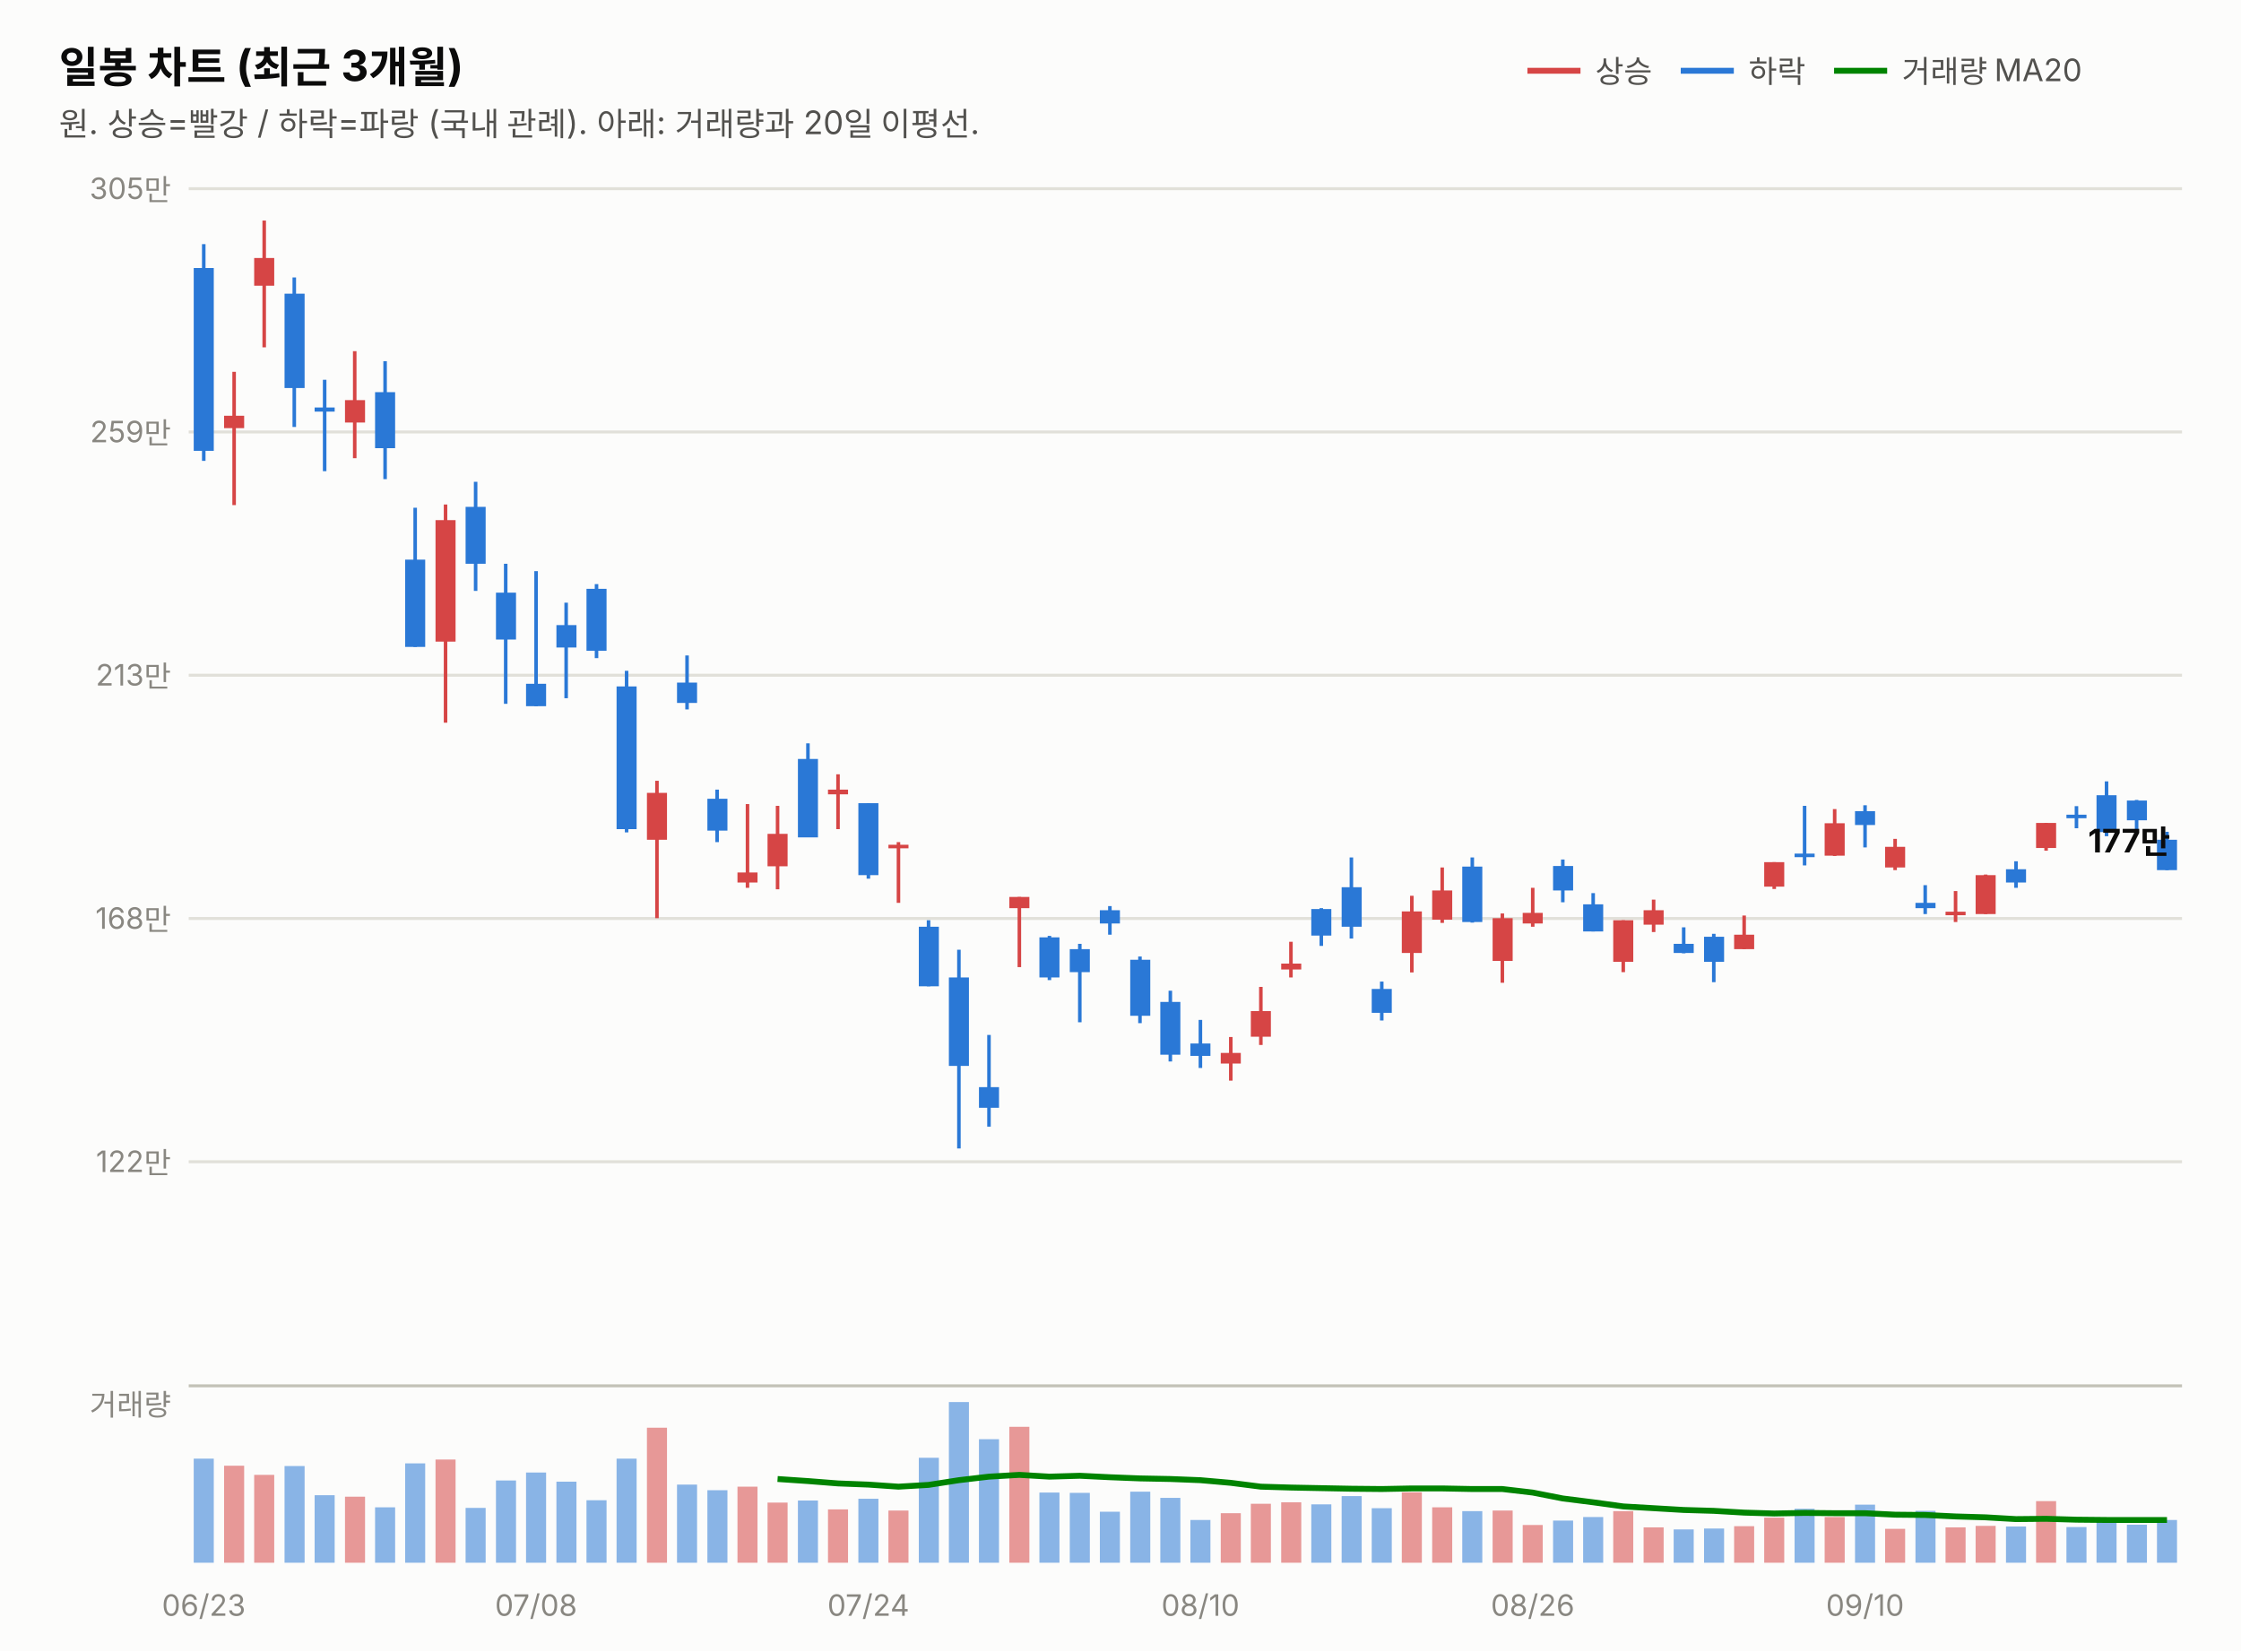
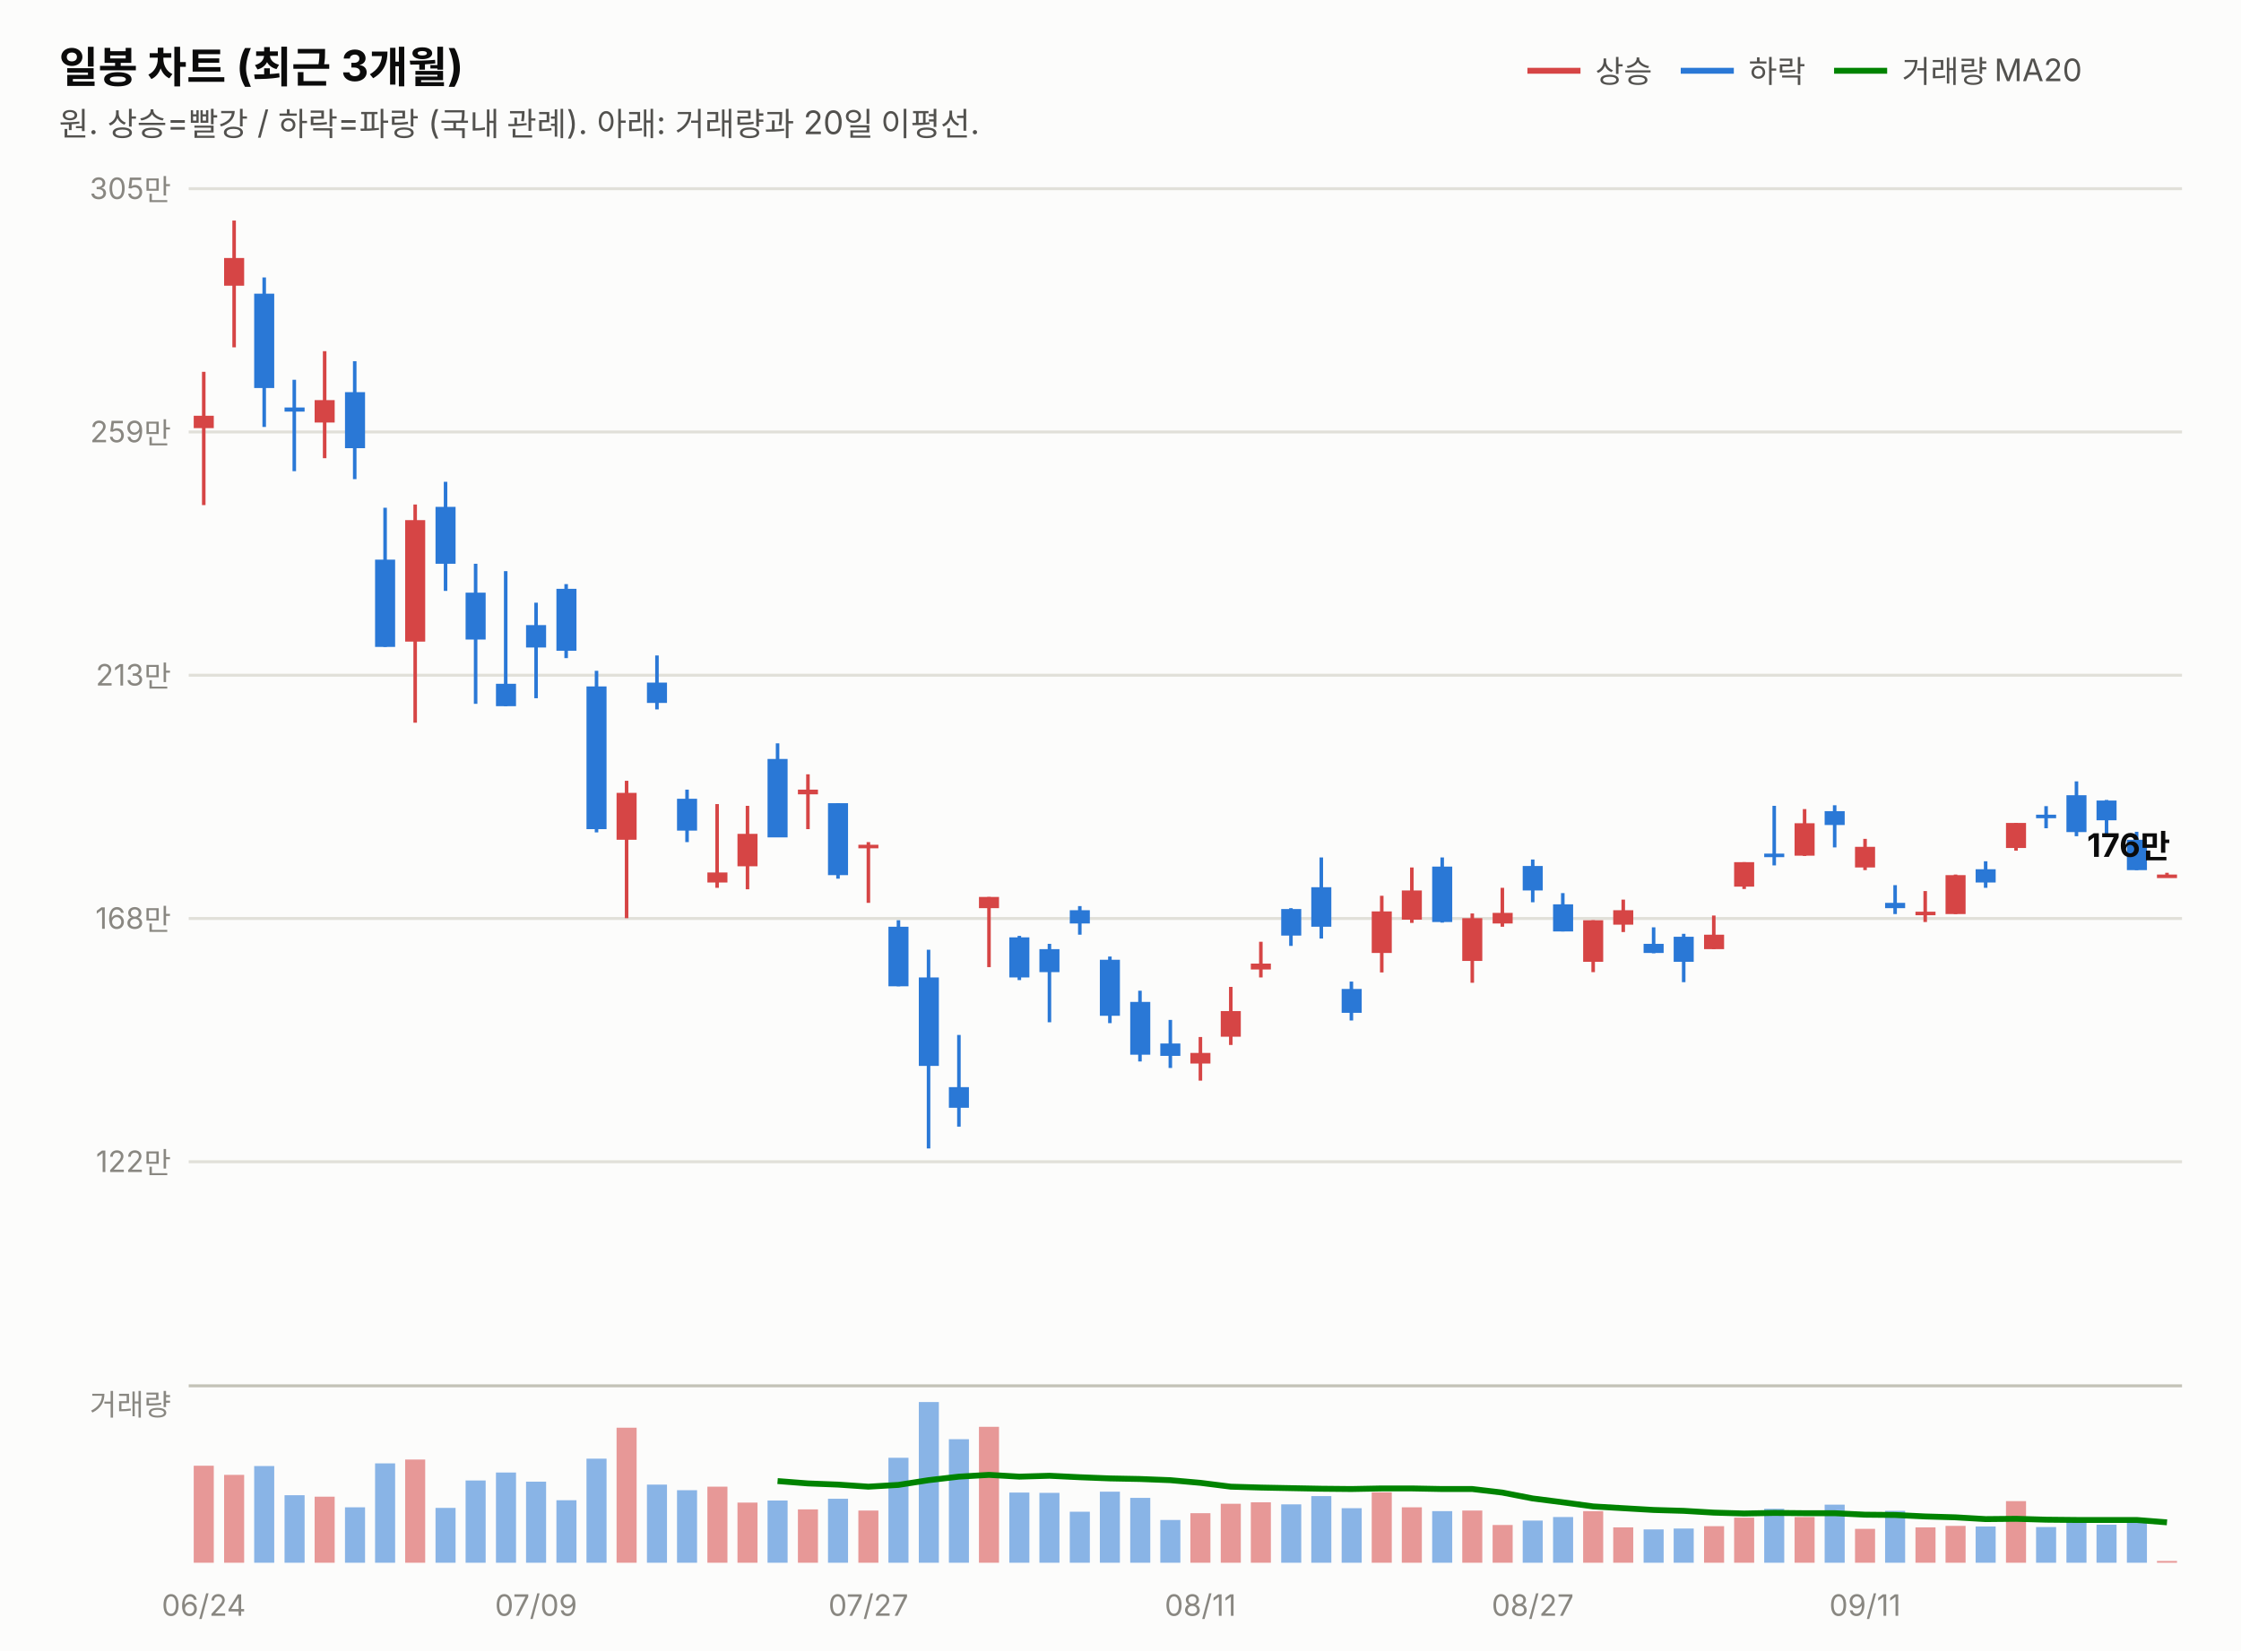
<svg xmlns="http://www.w3.org/2000/svg" width="760" height="560" viewBox="0 0 760 560" font-family="system-ui,-apple-system,&quot;Segoe UI&quot;,&quot;Malgun Gothic&quot;,&quot;Apple SD Gothic Neo&quot;,sans-serif">
  <rect width="760" height="560" fill="#fcfcfb" />
  <text x="20" y="28" font-size="14.5" font-weight="700" fill="#0b0b0b">일봉 차트 (최근 3개월)</text>
  <text x="20" y="46" font-size="11" fill="#52514e">원. 상승=빨강 / 하락=파랑 (국내 관례). 아래: 거래량과 20일 이평선.</text>
  <line x1="518" y1="24" x2="536" y2="24" stroke="#d64545" stroke-width="2" />
  <text x="541" y="28" font-size="10.5" fill="#52514e">상승</text>
  <line x1="570" y1="24" x2="588" y2="24" stroke="#2a78d6" stroke-width="2" />
  <text x="593" y="28" font-size="10.5" fill="#52514e">하락</text>
  <line x1="622" y1="24" x2="640" y2="24" stroke="#008300" stroke-width="2" />
  <text x="645" y="28" font-size="10.5" fill="#52514e">거래량 MA20</text>
  <line x1="64" y1="394.0" x2="740" y2="394.0" stroke="#e1e0d9" stroke-width="1" />
  <text x="58" y="397.5" font-size="10" fill="#898781" text-anchor="end" style="font-variant-numeric:tabular-nums">122만</text>
  <line x1="64" y1="311.5" x2="740" y2="311.5" stroke="#e1e0d9" stroke-width="1" />
  <text x="58" y="315.0" font-size="10" fill="#898781" text-anchor="end" style="font-variant-numeric:tabular-nums">168만</text>
  <line x1="64" y1="229.0" x2="740" y2="229.0" stroke="#e1e0d9" stroke-width="1" />
  <text x="58" y="232.5" font-size="10" fill="#898781" text-anchor="end" style="font-variant-numeric:tabular-nums">213만</text>
  <line x1="64" y1="146.5" x2="740" y2="146.5" stroke="#e1e0d9" stroke-width="1" />
  <text x="58" y="150.0" font-size="10" fill="#898781" text-anchor="end" style="font-variant-numeric:tabular-nums">259만</text>
  <line x1="64" y1="64.0" x2="740" y2="64.0" stroke="#e1e0d9" stroke-width="1" />
  <text x="58" y="67.5" font-size="10" fill="#898781" text-anchor="end" style="font-variant-numeric:tabular-nums">305만</text>
-   <line x1="69.1" y1="82.8" x2="69.1" y2="156.3" stroke="#2a78d6" stroke-width="1.2" />
-   <rect x="65.7" y="90.9" width="6.8" height="62.0" fill="#2a78d6" />
-   <line x1="79.4" y1="126.1" x2="79.4" y2="171.3" stroke="#d64545" stroke-width="1.2" />
-   <rect x="76.0" y="141.0" width="6.8" height="4.2" fill="#d64545" />
-   <line x1="89.6" y1="74.8" x2="89.6" y2="117.8" stroke="#d64545" stroke-width="1.2" />
-   <rect x="86.2" y="87.5" width="6.8" height="9.4" fill="#d64545" />
-   <line x1="99.8" y1="94.1" x2="99.8" y2="144.8" stroke="#2a78d6" stroke-width="1.2" />
-   <rect x="96.5" y="99.6" width="6.8" height="32.0" fill="#2a78d6" />
-   <line x1="110.1" y1="128.8" x2="110.1" y2="159.8" stroke="#2a78d6" stroke-width="1.2" />
-   <rect x="106.7" y="138.2" width="6.8" height="1.4" fill="#2a78d6" />
-   <line x1="120.3" y1="119.1" x2="120.3" y2="155.4" stroke="#d64545" stroke-width="1.2" />
-   <rect x="117.0" y="135.7" width="6.8" height="7.6" fill="#d64545" />
-   <line x1="130.6" y1="122.5" x2="130.6" y2="162.5" stroke="#2a78d6" stroke-width="1.2" />
-   <rect x="127.2" y="133.0" width="6.8" height="19.0" fill="#2a78d6" />
-   <line x1="140.8" y1="172.2" x2="140.8" y2="219.4" stroke="#2a78d6" stroke-width="1.2" />
-   <rect x="137.4" y="189.8" width="6.8" height="29.6" fill="#2a78d6" />
-   <line x1="151.1" y1="171.1" x2="151.1" y2="245.1" stroke="#d64545" stroke-width="1.2" />
-   <rect x="147.7" y="176.4" width="6.8" height="41.2" fill="#d64545" />
-   <line x1="161.3" y1="163.4" x2="161.3" y2="200.4" stroke="#2a78d6" stroke-width="1.2" />
-   <rect x="157.9" y="171.9" width="6.8" height="19.3" fill="#2a78d6" />
-   <line x1="171.5" y1="191.2" x2="171.5" y2="238.7" stroke="#2a78d6" stroke-width="1.2" />
-   <rect x="168.2" y="201.0" width="6.8" height="15.9" fill="#2a78d6" />
-   <line x1="181.8" y1="193.7" x2="181.8" y2="239.5" stroke="#2a78d6" stroke-width="1.2" />
-   <rect x="178.4" y="231.9" width="6.8" height="7.6" fill="#2a78d6" />
-   <line x1="192.0" y1="204.4" x2="192.0" y2="236.8" stroke="#2a78d6" stroke-width="1.2" />
-   <rect x="188.7" y="212.0" width="6.8" height="7.6" fill="#2a78d6" />
-   <line x1="202.3" y1="198.1" x2="202.3" y2="223.2" stroke="#2a78d6" stroke-width="1.2" />
-   <rect x="198.9" y="199.7" width="6.8" height="21.0" fill="#2a78d6" />
-   <line x1="212.5" y1="227.5" x2="212.5" y2="282.3" stroke="#2a78d6" stroke-width="1.2" />
-   <rect x="209.1" y="232.8" width="6.8" height="48.4" fill="#2a78d6" />
-   <line x1="222.8" y1="264.8" x2="222.8" y2="311.4" stroke="#d64545" stroke-width="1.2" />
-   <rect x="219.4" y="268.9" width="6.8" height="15.9" fill="#d64545" />
-   <line x1="233.0" y1="222.3" x2="233.0" y2="240.6" stroke="#2a78d6" stroke-width="1.2" />
-   <rect x="229.6" y="231.5" width="6.8" height="6.9" fill="#2a78d6" />
-   <line x1="243.2" y1="267.8" x2="243.2" y2="285.6" stroke="#2a78d6" stroke-width="1.2" />
-   <rect x="239.9" y="270.9" width="6.8" height="10.8" fill="#2a78d6" />
-   <line x1="253.5" y1="272.7" x2="253.5" y2="301.1" stroke="#d64545" stroke-width="1.2" />
-   <rect x="250.1" y="295.9" width="6.8" height="3.4" fill="#d64545" />
-   <line x1="263.7" y1="273.3" x2="263.7" y2="301.6" stroke="#d64545" stroke-width="1.2" />
-   <rect x="260.3" y="282.8" width="6.8" height="11.0" fill="#d64545" />
-   <line x1="274.0" y1="252.1" x2="274.0" y2="283.9" stroke="#2a78d6" stroke-width="1.2" />
-   <rect x="270.6" y="257.4" width="6.8" height="26.6" fill="#2a78d6" />
-   <line x1="284.2" y1="262.6" x2="284.2" y2="281.2" stroke="#d64545" stroke-width="1.2" />
-   <rect x="280.8" y="267.8" width="6.8" height="1.6" fill="#d64545" />
-   <line x1="294.5" y1="272.4" x2="294.5" y2="298.0" stroke="#2a78d6" stroke-width="1.2" />
-   <rect x="291.1" y="272.4" width="6.8" height="24.4" fill="#2a78d6" />
-   <line x1="304.7" y1="285.6" x2="304.7" y2="306.2" stroke="#d64545" stroke-width="1.2" />
-   <rect x="301.3" y="286.5" width="6.8" height="1.2" fill="#d64545" />
-   <line x1="314.9" y1="312.1" x2="314.9" y2="334.5" stroke="#2a78d6" stroke-width="1.2" />
-   <rect x="311.6" y="314.3" width="6.8" height="20.2" fill="#2a78d6" />
-   <line x1="325.2" y1="322.1" x2="325.2" y2="389.5" stroke="#2a78d6" stroke-width="1.2" />
-   <rect x="321.8" y="331.5" width="6.8" height="30.0" fill="#2a78d6" />
-   <line x1="335.4" y1="351.0" x2="335.4" y2="382.1" stroke="#2a78d6" stroke-width="1.2" />
-   <rect x="332.0" y="368.7" width="6.8" height="7.0" fill="#2a78d6" />
-   <line x1="345.7" y1="304.2" x2="345.7" y2="328.0" stroke="#d64545" stroke-width="1.2" />
-   <rect x="342.3" y="304.2" width="6.8" height="3.8" fill="#d64545" />
-   <line x1="355.9" y1="317.4" x2="355.9" y2="332.4" stroke="#2a78d6" stroke-width="1.2" />
-   <rect x="352.5" y="317.9" width="6.8" height="13.6" fill="#2a78d6" />
-   <line x1="366.2" y1="320.1" x2="366.2" y2="346.7" stroke="#2a78d6" stroke-width="1.2" />
-   <rect x="362.8" y="321.9" width="6.8" height="7.8" fill="#2a78d6" />
-   <line x1="376.4" y1="307.3" x2="376.4" y2="317.0" stroke="#2a78d6" stroke-width="1.2" />
-   <rect x="373.0" y="308.7" width="6.8" height="4.5" fill="#2a78d6" />
-   <line x1="386.6" y1="324.4" x2="386.6" y2="347.0" stroke="#2a78d6" stroke-width="1.2" />
-   <rect x="383.3" y="325.5" width="6.8" height="19.0" fill="#2a78d6" />
-   <line x1="396.9" y1="336.0" x2="396.9" y2="360.0" stroke="#2a78d6" stroke-width="1.2" />
-   <rect x="393.5" y="339.8" width="6.8" height="17.9" fill="#2a78d6" />
-   <line x1="407.1" y1="345.9" x2="407.1" y2="362.2" stroke="#2a78d6" stroke-width="1.2" />
-   <rect x="403.7" y="353.9" width="6.8" height="4.2" fill="#2a78d6" />
-   <line x1="417.4" y1="351.7" x2="417.4" y2="366.5" stroke="#d64545" stroke-width="1.2" />
-   <rect x="414.0" y="357.1" width="6.8" height="3.6" fill="#d64545" />
-   <line x1="427.6" y1="334.7" x2="427.6" y2="354.4" stroke="#d64545" stroke-width="1.2" />
-   <rect x="424.2" y="342.9" width="6.8" height="8.7" fill="#d64545" />
-   <line x1="437.8" y1="319.4" x2="437.8" y2="331.5" stroke="#d64545" stroke-width="1.2" />
-   <rect x="434.5" y="326.8" width="6.8" height="2.0" fill="#d64545" />
-   <line x1="448.1" y1="308.0" x2="448.1" y2="320.8" stroke="#2a78d6" stroke-width="1.2" />
-   <rect x="444.7" y="308.3" width="6.8" height="9.0" fill="#2a78d6" />
-   <line x1="458.3" y1="290.8" x2="458.3" y2="318.3" stroke="#2a78d6" stroke-width="1.2" />
-   <rect x="455.0" y="300.9" width="6.8" height="13.4" fill="#2a78d6" />
-   <line x1="468.6" y1="332.9" x2="468.6" y2="346.1" stroke="#2a78d6" stroke-width="1.2" />
-   <rect x="465.2" y="335.4" width="6.8" height="8.1" fill="#2a78d6" />
-   <line x1="478.8" y1="303.8" x2="478.8" y2="329.8" stroke="#d64545" stroke-width="1.2" />
-   <rect x="475.4" y="309.1" width="6.8" height="14.1" fill="#d64545" />
-   <line x1="489.1" y1="294.2" x2="489.1" y2="313.0" stroke="#d64545" stroke-width="1.2" />
-   <rect x="485.7" y="302.0" width="6.8" height="9.9" fill="#d64545" />
-   <line x1="499.3" y1="290.8" x2="499.3" y2="312.9" stroke="#2a78d6" stroke-width="1.2" />
-   <rect x="495.9" y="293.9" width="6.8" height="18.8" fill="#2a78d6" />
-   <line x1="509.5" y1="309.8" x2="509.5" y2="333.3" stroke="#d64545" stroke-width="1.2" />
-   <rect x="506.2" y="311.4" width="6.8" height="14.5" fill="#d64545" />
-   <line x1="519.8" y1="301.1" x2="519.8" y2="314.3" stroke="#d64545" stroke-width="1.2" />
-   <rect x="516.4" y="309.6" width="6.8" height="3.6" fill="#d64545" />
-   <line x1="530.0" y1="291.5" x2="530.0" y2="306.0" stroke="#2a78d6" stroke-width="1.2" />
-   <rect x="526.7" y="293.7" width="6.8" height="8.3" fill="#2a78d6" />
-   <line x1="540.3" y1="302.9" x2="540.3" y2="315.9" stroke="#2a78d6" stroke-width="1.2" />
-   <rect x="536.9" y="306.7" width="6.8" height="9.2" fill="#2a78d6" />
-   <line x1="550.5" y1="312.1" x2="550.5" y2="329.7" stroke="#d64545" stroke-width="1.2" />
-   <rect x="547.1" y="312.1" width="6.8" height="14.1" fill="#d64545" />
-   <line x1="560.8" y1="305.1" x2="560.8" y2="316.1" stroke="#d64545" stroke-width="1.2" />
-   <rect x="557.4" y="308.7" width="6.8" height="4.9" fill="#d64545" />
-   <line x1="571.0" y1="314.5" x2="571.0" y2="323.3" stroke="#2a78d6" stroke-width="1.2" />
-   <rect x="567.6" y="320.1" width="6.8" height="3.1" fill="#2a78d6" />
-   <line x1="581.2" y1="316.7" x2="581.2" y2="333.1" stroke="#2a78d6" stroke-width="1.2" />
-   <rect x="577.9" y="317.7" width="6.8" height="8.5" fill="#2a78d6" />
-   <line x1="591.5" y1="310.5" x2="591.5" y2="321.9" stroke="#d64545" stroke-width="1.2" />
-   <rect x="588.1" y="317.0" width="6.8" height="4.9" fill="#d64545" />
-   <line x1="601.7" y1="292.4" x2="601.7" y2="301.5" stroke="#d64545" stroke-width="1.2" />
-   <rect x="598.3" y="292.4" width="6.8" height="8.3" fill="#d64545" />
-   <line x1="612.0" y1="273.3" x2="612.0" y2="293.5" stroke="#2a78d6" stroke-width="1.2" />
-   <rect x="608.6" y="289.5" width="6.8" height="1.2" fill="#2a78d6" />
-   <line x1="622.2" y1="274.4" x2="622.2" y2="290.3" stroke="#d64545" stroke-width="1.2" />
-   <rect x="618.8" y="279.2" width="6.8" height="11.0" fill="#d64545" />
-   <line x1="632.5" y1="273.1" x2="632.5" y2="287.4" stroke="#2a78d6" stroke-width="1.2" />
-   <rect x="629.1" y="275.1" width="6.8" height="4.7" fill="#2a78d6" />
-   <line x1="642.7" y1="284.5" x2="642.7" y2="295.1" stroke="#d64545" stroke-width="1.2" />
-   <rect x="639.3" y="287.2" width="6.8" height="7.0" fill="#d64545" />
-   <line x1="652.9" y1="300.2" x2="652.9" y2="310.0" stroke="#2a78d6" stroke-width="1.2" />
-   <rect x="649.6" y="306.2" width="6.8" height="1.8" fill="#2a78d6" />
-   <line x1="663.2" y1="302.2" x2="663.2" y2="312.7" stroke="#d64545" stroke-width="1.2" />
-   <rect x="659.8" y="309.2" width="6.8" height="1.2" fill="#d64545" />
-   <line x1="673.4" y1="296.6" x2="673.4" y2="310.0" stroke="#d64545" stroke-width="1.2" />
-   <rect x="670.0" y="296.8" width="6.8" height="13.2" fill="#d64545" />
-   <line x1="683.7" y1="292.1" x2="683.7" y2="301.1" stroke="#2a78d6" stroke-width="1.2" />
-   <rect x="680.3" y="294.8" width="6.8" height="4.5" fill="#2a78d6" />
-   <line x1="693.9" y1="279.1" x2="693.9" y2="288.5" stroke="#d64545" stroke-width="1.2" />
-   <rect x="690.5" y="279.1" width="6.8" height="8.5" fill="#d64545" />
-   <line x1="704.2" y1="273.4" x2="704.2" y2="280.9" stroke="#2a78d6" stroke-width="1.2" />
-   <rect x="700.8" y="276.3" width="6.8" height="1.2" fill="#2a78d6" />
-   <line x1="714.4" y1="265.0" x2="714.4" y2="283.6" stroke="#2a78d6" stroke-width="1.2" />
-   <rect x="711.0" y="269.7" width="6.8" height="12.5" fill="#2a78d6" />
-   <line x1="724.6" y1="271.3" x2="724.6" y2="282.8" stroke="#2a78d6" stroke-width="1.2" />
-   <rect x="721.3" y="271.5" width="6.8" height="6.7" fill="#2a78d6" />
-   <line x1="734.9" y1="282.1" x2="734.9" y2="295.1" stroke="#2a78d6" stroke-width="1.2" />
-   <rect x="731.5" y="284.8" width="6.8" height="10.3" fill="#2a78d6" />
-   <text x="736" y="289.1" font-size="11" font-weight="700" fill="#0b0b0b" text-anchor="end" style="font-variant-numeric:tabular-nums">177만</text>
+   <line x1="69.1" y1="126.1" x2="69.1" y2="171.3" stroke="#d64545" stroke-width="1.2" />
+   <rect x="65.7" y="141.0" width="6.8" height="4.2" fill="#d64545" />
+   <line x1="79.4" y1="74.8" x2="79.4" y2="117.8" stroke="#d64545" stroke-width="1.2" />
+   <rect x="76.0" y="87.5" width="6.8" height="9.4" fill="#d64545" />
+   <line x1="89.6" y1="94.1" x2="89.6" y2="144.8" stroke="#2a78d6" stroke-width="1.2" />
+   <rect x="86.2" y="99.6" width="6.8" height="32.0" fill="#2a78d6" />
+   <line x1="99.8" y1="128.8" x2="99.8" y2="159.8" stroke="#2a78d6" stroke-width="1.2" />
+   <rect x="96.5" y="138.2" width="6.8" height="1.4" fill="#2a78d6" />
+   <line x1="110.1" y1="119.1" x2="110.1" y2="155.4" stroke="#d64545" stroke-width="1.2" />
+   <rect x="106.7" y="135.7" width="6.8" height="7.6" fill="#d64545" />
+   <line x1="120.3" y1="122.5" x2="120.3" y2="162.5" stroke="#2a78d6" stroke-width="1.2" />
+   <rect x="117.0" y="133.0" width="6.8" height="19.0" fill="#2a78d6" />
+   <line x1="130.6" y1="172.2" x2="130.6" y2="219.4" stroke="#2a78d6" stroke-width="1.2" />
+   <rect x="127.2" y="189.8" width="6.8" height="29.6" fill="#2a78d6" />
+   <line x1="140.8" y1="171.1" x2="140.8" y2="245.1" stroke="#d64545" stroke-width="1.2" />
+   <rect x="137.4" y="176.4" width="6.8" height="41.2" fill="#d64545" />
+   <line x1="151.1" y1="163.4" x2="151.1" y2="200.4" stroke="#2a78d6" stroke-width="1.2" />
+   <rect x="147.7" y="171.9" width="6.8" height="19.3" fill="#2a78d6" />
+   <line x1="161.3" y1="191.2" x2="161.3" y2="238.7" stroke="#2a78d6" stroke-width="1.2" />
+   <rect x="157.9" y="201.0" width="6.8" height="15.9" fill="#2a78d6" />
+   <line x1="171.5" y1="193.7" x2="171.5" y2="239.5" stroke="#2a78d6" stroke-width="1.2" />
+   <rect x="168.2" y="231.9" width="6.8" height="7.6" fill="#2a78d6" />
+   <line x1="181.8" y1="204.4" x2="181.8" y2="236.8" stroke="#2a78d6" stroke-width="1.2" />
+   <rect x="178.4" y="212.0" width="6.8" height="7.6" fill="#2a78d6" />
+   <line x1="192.0" y1="198.1" x2="192.0" y2="223.2" stroke="#2a78d6" stroke-width="1.2" />
+   <rect x="188.7" y="199.7" width="6.8" height="21.0" fill="#2a78d6" />
+   <line x1="202.3" y1="227.5" x2="202.3" y2="282.3" stroke="#2a78d6" stroke-width="1.2" />
+   <rect x="198.9" y="232.8" width="6.8" height="48.4" fill="#2a78d6" />
+   <line x1="212.5" y1="264.8" x2="212.5" y2="311.4" stroke="#d64545" stroke-width="1.2" />
+   <rect x="209.1" y="268.9" width="6.8" height="15.9" fill="#d64545" />
+   <line x1="222.8" y1="222.3" x2="222.8" y2="240.6" stroke="#2a78d6" stroke-width="1.2" />
+   <rect x="219.4" y="231.5" width="6.8" height="6.9" fill="#2a78d6" />
+   <line x1="233.0" y1="267.8" x2="233.0" y2="285.6" stroke="#2a78d6" stroke-width="1.2" />
+   <rect x="229.6" y="270.9" width="6.8" height="10.8" fill="#2a78d6" />
+   <line x1="243.2" y1="272.7" x2="243.2" y2="301.1" stroke="#d64545" stroke-width="1.2" />
+   <rect x="239.9" y="295.9" width="6.8" height="3.4" fill="#d64545" />
+   <line x1="253.5" y1="273.3" x2="253.5" y2="301.6" stroke="#d64545" stroke-width="1.2" />
+   <rect x="250.1" y="282.8" width="6.8" height="11.0" fill="#d64545" />
+   <line x1="263.7" y1="252.1" x2="263.7" y2="283.9" stroke="#2a78d6" stroke-width="1.2" />
+   <rect x="260.3" y="257.4" width="6.8" height="26.6" fill="#2a78d6" />
+   <line x1="274.0" y1="262.6" x2="274.0" y2="281.2" stroke="#d64545" stroke-width="1.2" />
+   <rect x="270.6" y="267.8" width="6.8" height="1.6" fill="#d64545" />
+   <line x1="284.2" y1="272.4" x2="284.2" y2="298.0" stroke="#2a78d6" stroke-width="1.2" />
+   <rect x="280.8" y="272.4" width="6.8" height="24.4" fill="#2a78d6" />
+   <line x1="294.5" y1="285.6" x2="294.5" y2="306.2" stroke="#d64545" stroke-width="1.2" />
+   <rect x="291.1" y="286.5" width="6.8" height="1.2" fill="#d64545" />
+   <line x1="304.7" y1="312.1" x2="304.7" y2="334.5" stroke="#2a78d6" stroke-width="1.2" />
+   <rect x="301.3" y="314.3" width="6.8" height="20.2" fill="#2a78d6" />
+   <line x1="314.9" y1="322.1" x2="314.9" y2="389.5" stroke="#2a78d6" stroke-width="1.2" />
+   <rect x="311.6" y="331.5" width="6.8" height="30.0" fill="#2a78d6" />
+   <line x1="325.2" y1="351.0" x2="325.2" y2="382.1" stroke="#2a78d6" stroke-width="1.2" />
+   <rect x="321.8" y="368.7" width="6.8" height="7.0" fill="#2a78d6" />
+   <line x1="335.4" y1="304.2" x2="335.4" y2="328.0" stroke="#d64545" stroke-width="1.2" />
+   <rect x="332.0" y="304.2" width="6.8" height="3.8" fill="#d64545" />
+   <line x1="345.7" y1="317.4" x2="345.7" y2="332.4" stroke="#2a78d6" stroke-width="1.2" />
+   <rect x="342.3" y="317.9" width="6.8" height="13.6" fill="#2a78d6" />
+   <line x1="355.9" y1="320.1" x2="355.9" y2="346.7" stroke="#2a78d6" stroke-width="1.2" />
+   <rect x="352.5" y="321.9" width="6.8" height="7.8" fill="#2a78d6" />
+   <line x1="366.2" y1="307.3" x2="366.2" y2="317.0" stroke="#2a78d6" stroke-width="1.2" />
+   <rect x="362.8" y="308.7" width="6.8" height="4.5" fill="#2a78d6" />
+   <line x1="376.4" y1="324.4" x2="376.4" y2="347.0" stroke="#2a78d6" stroke-width="1.2" />
+   <rect x="373.0" y="325.5" width="6.8" height="19.0" fill="#2a78d6" />
+   <line x1="386.6" y1="336.0" x2="386.6" y2="360.0" stroke="#2a78d6" stroke-width="1.2" />
+   <rect x="383.3" y="339.8" width="6.8" height="17.9" fill="#2a78d6" />
+   <line x1="396.9" y1="345.9" x2="396.9" y2="362.2" stroke="#2a78d6" stroke-width="1.2" />
+   <rect x="393.5" y="353.9" width="6.8" height="4.2" fill="#2a78d6" />
+   <line x1="407.1" y1="351.7" x2="407.1" y2="366.5" stroke="#d64545" stroke-width="1.2" />
+   <rect x="403.7" y="357.1" width="6.8" height="3.6" fill="#d64545" />
+   <line x1="417.4" y1="334.7" x2="417.4" y2="354.4" stroke="#d64545" stroke-width="1.2" />
+   <rect x="414.0" y="342.9" width="6.8" height="8.7" fill="#d64545" />
+   <line x1="427.6" y1="319.4" x2="427.6" y2="331.5" stroke="#d64545" stroke-width="1.2" />
+   <rect x="424.2" y="326.8" width="6.8" height="2.0" fill="#d64545" />
+   <line x1="437.8" y1="308.0" x2="437.8" y2="320.8" stroke="#2a78d6" stroke-width="1.2" />
+   <rect x="434.5" y="308.3" width="6.8" height="9.0" fill="#2a78d6" />
+   <line x1="448.1" y1="290.8" x2="448.1" y2="318.3" stroke="#2a78d6" stroke-width="1.2" />
+   <rect x="444.7" y="300.9" width="6.8" height="13.4" fill="#2a78d6" />
+   <line x1="458.3" y1="332.9" x2="458.3" y2="346.1" stroke="#2a78d6" stroke-width="1.2" />
+   <rect x="455.0" y="335.4" width="6.8" height="8.1" fill="#2a78d6" />
+   <line x1="468.6" y1="303.8" x2="468.6" y2="329.8" stroke="#d64545" stroke-width="1.2" />
+   <rect x="465.2" y="309.1" width="6.8" height="14.1" fill="#d64545" />
+   <line x1="478.8" y1="294.2" x2="478.8" y2="313.0" stroke="#d64545" stroke-width="1.2" />
+   <rect x="475.4" y="302.0" width="6.8" height="9.9" fill="#d64545" />
+   <line x1="489.1" y1="290.8" x2="489.1" y2="312.9" stroke="#2a78d6" stroke-width="1.2" />
+   <rect x="485.7" y="293.9" width="6.8" height="18.8" fill="#2a78d6" />
+   <line x1="499.3" y1="309.8" x2="499.3" y2="333.3" stroke="#d64545" stroke-width="1.2" />
+   <rect x="495.9" y="311.4" width="6.8" height="14.5" fill="#d64545" />
+   <line x1="509.5" y1="301.1" x2="509.5" y2="314.3" stroke="#d64545" stroke-width="1.2" />
+   <rect x="506.2" y="309.6" width="6.8" height="3.6" fill="#d64545" />
+   <line x1="519.8" y1="291.5" x2="519.8" y2="306.0" stroke="#2a78d6" stroke-width="1.2" />
+   <rect x="516.4" y="293.7" width="6.8" height="8.3" fill="#2a78d6" />
+   <line x1="530.0" y1="302.9" x2="530.0" y2="315.9" stroke="#2a78d6" stroke-width="1.2" />
+   <rect x="526.7" y="306.7" width="6.8" height="9.2" fill="#2a78d6" />
+   <line x1="540.3" y1="312.1" x2="540.3" y2="329.7" stroke="#d64545" stroke-width="1.2" />
+   <rect x="536.9" y="312.1" width="6.8" height="14.1" fill="#d64545" />
+   <line x1="550.5" y1="305.1" x2="550.5" y2="316.1" stroke="#d64545" stroke-width="1.2" />
+   <rect x="547.1" y="308.7" width="6.8" height="4.9" fill="#d64545" />
+   <line x1="560.8" y1="314.5" x2="560.8" y2="323.3" stroke="#2a78d6" stroke-width="1.2" />
+   <rect x="557.4" y="320.1" width="6.8" height="3.1" fill="#2a78d6" />
+   <line x1="571.0" y1="316.7" x2="571.0" y2="333.1" stroke="#2a78d6" stroke-width="1.2" />
+   <rect x="567.6" y="317.7" width="6.8" height="8.5" fill="#2a78d6" />
+   <line x1="581.2" y1="310.5" x2="581.2" y2="321.9" stroke="#d64545" stroke-width="1.2" />
+   <rect x="577.9" y="317.0" width="6.8" height="4.9" fill="#d64545" />
+   <line x1="591.5" y1="292.4" x2="591.5" y2="301.5" stroke="#d64545" stroke-width="1.2" />
+   <rect x="588.1" y="292.4" width="6.8" height="8.3" fill="#d64545" />
+   <line x1="601.7" y1="273.3" x2="601.7" y2="293.5" stroke="#2a78d6" stroke-width="1.2" />
+   <rect x="598.3" y="289.5" width="6.8" height="1.2" fill="#2a78d6" />
+   <line x1="612.0" y1="274.4" x2="612.0" y2="290.3" stroke="#d64545" stroke-width="1.2" />
+   <rect x="608.6" y="279.2" width="6.8" height="11.0" fill="#d64545" />
+   <line x1="622.2" y1="273.1" x2="622.2" y2="287.4" stroke="#2a78d6" stroke-width="1.2" />
+   <rect x="618.8" y="275.1" width="6.8" height="4.7" fill="#2a78d6" />
+   <line x1="632.5" y1="284.5" x2="632.5" y2="295.1" stroke="#d64545" stroke-width="1.2" />
+   <rect x="629.1" y="287.2" width="6.8" height="7.0" fill="#d64545" />
+   <line x1="642.7" y1="300.2" x2="642.7" y2="310.0" stroke="#2a78d6" stroke-width="1.2" />
+   <rect x="639.3" y="306.2" width="6.8" height="1.8" fill="#2a78d6" />
+   <line x1="652.9" y1="302.2" x2="652.9" y2="312.7" stroke="#d64545" stroke-width="1.2" />
+   <rect x="649.6" y="309.2" width="6.8" height="1.2" fill="#d64545" />
+   <line x1="663.2" y1="296.6" x2="663.2" y2="310.0" stroke="#d64545" stroke-width="1.2" />
+   <rect x="659.8" y="296.8" width="6.8" height="13.2" fill="#d64545" />
+   <line x1="673.4" y1="292.1" x2="673.4" y2="301.1" stroke="#2a78d6" stroke-width="1.2" />
+   <rect x="670.0" y="294.8" width="6.8" height="4.5" fill="#2a78d6" />
+   <line x1="683.7" y1="279.1" x2="683.7" y2="288.5" stroke="#d64545" stroke-width="1.2" />
+   <rect x="680.3" y="279.1" width="6.8" height="8.5" fill="#d64545" />
+   <line x1="693.9" y1="273.4" x2="693.9" y2="280.9" stroke="#2a78d6" stroke-width="1.2" />
+   <rect x="690.5" y="276.3" width="6.8" height="1.2" fill="#2a78d6" />
+   <line x1="704.2" y1="265.0" x2="704.2" y2="283.6" stroke="#2a78d6" stroke-width="1.2" />
+   <rect x="700.8" y="269.7" width="6.8" height="12.5" fill="#2a78d6" />
+   <line x1="714.4" y1="271.3" x2="714.4" y2="282.8" stroke="#2a78d6" stroke-width="1.2" />
+   <rect x="711.0" y="271.5" width="6.8" height="6.7" fill="#2a78d6" />
+   <line x1="724.6" y1="282.1" x2="724.6" y2="295.1" stroke="#2a78d6" stroke-width="1.2" />
+   <rect x="721.3" y="284.8" width="6.8" height="10.3" fill="#2a78d6" />
+   <line x1="734.9" y1="296.0" x2="734.9" y2="297.5" stroke="#d64545" stroke-width="1.2" />
+   <rect x="731.5" y="296.6" width="6.8" height="1.2" fill="#d64545" />
+   <text x="736" y="290.6" font-size="11" font-weight="700" fill="#0b0b0b" text-anchor="end" style="font-variant-numeric:tabular-nums">176만</text>
  <line x1="64" y1="470" x2="740" y2="470" stroke="#c3c2b7" stroke-width="1" />
  <text x="58" y="480" font-size="10" fill="#898781" text-anchor="end">거래량</text>
-   <rect x="65.7" y="494.7" width="6.8" height="35.3" fill="#2a78d6" opacity="0.55" />
-   <rect x="76.0" y="497.1" width="6.8" height="32.9" fill="#d64545" opacity="0.55" />
-   <rect x="86.2" y="500.2" width="6.8" height="29.8" fill="#d64545" opacity="0.55" />
-   <rect x="96.5" y="497.2" width="6.8" height="32.8" fill="#2a78d6" opacity="0.55" />
-   <rect x="106.7" y="507.1" width="6.8" height="22.9" fill="#2a78d6" opacity="0.55" />
-   <rect x="117.0" y="507.6" width="6.8" height="22.4" fill="#d64545" opacity="0.55" />
-   <rect x="127.2" y="511.2" width="6.8" height="18.8" fill="#2a78d6" opacity="0.55" />
-   <rect x="137.4" y="496.3" width="6.8" height="33.7" fill="#2a78d6" opacity="0.55" />
-   <rect x="147.7" y="495.0" width="6.8" height="35.0" fill="#d64545" opacity="0.55" />
-   <rect x="157.9" y="511.4" width="6.8" height="18.6" fill="#2a78d6" opacity="0.55" />
-   <rect x="168.2" y="502.1" width="6.8" height="27.9" fill="#2a78d6" opacity="0.55" />
-   <rect x="178.4" y="499.4" width="6.8" height="30.6" fill="#2a78d6" opacity="0.55" />
-   <rect x="188.7" y="502.5" width="6.8" height="27.5" fill="#2a78d6" opacity="0.55" />
-   <rect x="198.9" y="508.8" width="6.8" height="21.2" fill="#2a78d6" opacity="0.55" />
-   <rect x="209.1" y="494.7" width="6.8" height="35.3" fill="#2a78d6" opacity="0.55" />
-   <rect x="219.4" y="484.2" width="6.8" height="45.8" fill="#d64545" opacity="0.55" />
-   <rect x="229.6" y="503.5" width="6.8" height="26.5" fill="#2a78d6" opacity="0.55" />
-   <rect x="239.9" y="505.4" width="6.8" height="24.6" fill="#2a78d6" opacity="0.55" />
-   <rect x="250.1" y="504.2" width="6.8" height="25.8" fill="#d64545" opacity="0.55" />
-   <rect x="260.3" y="509.6" width="6.8" height="20.4" fill="#d64545" opacity="0.55" />
-   <rect x="270.6" y="508.9" width="6.8" height="21.1" fill="#2a78d6" opacity="0.55" />
-   <rect x="280.8" y="511.9" width="6.8" height="18.1" fill="#d64545" opacity="0.55" />
-   <rect x="291.1" y="508.3" width="6.8" height="21.7" fill="#2a78d6" opacity="0.55" />
-   <rect x="301.3" y="512.3" width="6.8" height="17.7" fill="#d64545" opacity="0.55" />
-   <rect x="311.6" y="494.4" width="6.8" height="35.6" fill="#2a78d6" opacity="0.55" />
-   <rect x="321.8" y="475.5" width="6.8" height="54.5" fill="#2a78d6" opacity="0.55" />
-   <rect x="332.0" y="488.1" width="6.8" height="41.9" fill="#2a78d6" opacity="0.55" />
-   <rect x="342.3" y="483.9" width="6.8" height="46.1" fill="#d64545" opacity="0.55" />
-   <rect x="352.5" y="506.2" width="6.8" height="23.8" fill="#2a78d6" opacity="0.55" />
-   <rect x="362.8" y="506.3" width="6.8" height="23.7" fill="#2a78d6" opacity="0.55" />
-   <rect x="373.0" y="512.7" width="6.8" height="17.3" fill="#2a78d6" opacity="0.55" />
-   <rect x="383.3" y="505.9" width="6.8" height="24.1" fill="#2a78d6" opacity="0.55" />
-   <rect x="393.5" y="508.0" width="6.8" height="22.0" fill="#2a78d6" opacity="0.55" />
-   <rect x="403.7" y="515.5" width="6.8" height="14.5" fill="#2a78d6" opacity="0.55" />
-   <rect x="414.0" y="513.2" width="6.8" height="16.8" fill="#d64545" opacity="0.55" />
-   <rect x="424.2" y="510.0" width="6.8" height="20.0" fill="#d64545" opacity="0.55" />
-   <rect x="434.5" y="509.5" width="6.8" height="20.5" fill="#d64545" opacity="0.55" />
-   <rect x="444.7" y="510.2" width="6.8" height="19.8" fill="#2a78d6" opacity="0.55" />
-   <rect x="455.0" y="507.4" width="6.8" height="22.6" fill="#2a78d6" opacity="0.55" />
-   <rect x="465.2" y="511.5" width="6.8" height="18.5" fill="#2a78d6" opacity="0.55" />
-   <rect x="475.4" y="506.1" width="6.8" height="23.9" fill="#d64545" opacity="0.55" />
-   <rect x="485.7" y="511.2" width="6.8" height="18.8" fill="#d64545" opacity="0.55" />
-   <rect x="495.9" y="512.5" width="6.8" height="17.5" fill="#2a78d6" opacity="0.55" />
-   <rect x="506.2" y="512.3" width="6.8" height="17.7" fill="#d64545" opacity="0.55" />
-   <rect x="516.4" y="517.2" width="6.8" height="12.8" fill="#d64545" opacity="0.55" />
-   <rect x="526.7" y="515.7" width="6.8" height="14.3" fill="#2a78d6" opacity="0.55" />
-   <rect x="536.9" y="514.5" width="6.8" height="15.5" fill="#2a78d6" opacity="0.55" />
-   <rect x="547.1" y="512.5" width="6.8" height="17.5" fill="#d64545" opacity="0.55" />
-   <rect x="557.4" y="518.0" width="6.8" height="12.0" fill="#d64545" opacity="0.55" />
-   <rect x="567.6" y="518.7" width="6.8" height="11.3" fill="#2a78d6" opacity="0.55" />
-   <rect x="577.9" y="518.4" width="6.8" height="11.6" fill="#2a78d6" opacity="0.55" />
-   <rect x="588.1" y="517.6" width="6.8" height="12.4" fill="#d64545" opacity="0.55" />
-   <rect x="598.3" y="514.7" width="6.8" height="15.3" fill="#d64545" opacity="0.55" />
-   <rect x="608.6" y="511.7" width="6.8" height="18.3" fill="#2a78d6" opacity="0.55" />
-   <rect x="618.8" y="514.5" width="6.8" height="15.5" fill="#d64545" opacity="0.55" />
-   <rect x="629.1" y="510.3" width="6.8" height="19.7" fill="#2a78d6" opacity="0.55" />
-   <rect x="639.3" y="518.5" width="6.8" height="11.5" fill="#d64545" opacity="0.55" />
-   <rect x="649.6" y="512.4" width="6.8" height="17.6" fill="#2a78d6" opacity="0.55" />
-   <rect x="659.8" y="518.0" width="6.8" height="12.0" fill="#d64545" opacity="0.55" />
-   <rect x="670.0" y="517.5" width="6.8" height="12.5" fill="#d64545" opacity="0.55" />
-   <rect x="680.3" y="517.7" width="6.8" height="12.3" fill="#2a78d6" opacity="0.55" />
-   <rect x="690.5" y="509.1" width="6.8" height="20.9" fill="#d64545" opacity="0.55" />
-   <rect x="700.8" y="517.9" width="6.8" height="12.1" fill="#2a78d6" opacity="0.55" />
-   <rect x="711.0" y="515.6" width="6.8" height="14.4" fill="#2a78d6" opacity="0.55" />
-   <rect x="721.3" y="517.1" width="6.8" height="12.9" fill="#2a78d6" opacity="0.55" />
-   <rect x="731.5" y="515.5" width="6.8" height="14.5" fill="#2a78d6" opacity="0.55" />
-   <path d="M263.7,501.6 L274.0,502.3 L284.2,503.1 L294.5,503.5 L304.7,504.2 L314.9,503.6 L325.2,502.0 L335.4,500.8 L345.7,500.2 L355.9,500.8 L366.2,500.5 L376.4,501.0 L386.6,501.4 L396.9,501.6 L407.1,502.0 L417.4,502.9 L427.6,504.2 L437.8,504.5 L448.1,504.7 L458.3,504.9 L468.6,505.0 L478.8,504.8 L489.1,504.8 L499.3,505.0 L509.5,505.0 L519.8,506.2 L530.0,508.2 L540.3,509.5 L550.5,510.9 L560.8,511.5 L571.0,512.1 L581.2,512.4 L591.5,513.0 L601.7,513.3 L612.0,513.1 L622.2,513.2 L632.5,513.2 L642.7,513.7 L652.9,513.8 L663.2,514.3 L673.4,514.6 L683.7,515.2 L693.9,515.1 L704.2,515.4 L714.4,515.5 L724.6,515.5 L734.9,515.5" fill="none" stroke="#008300" stroke-width="2" />
-   <text x="69.1" y="548" font-size="10" fill="#898781" text-anchor="middle">06/23</text>
-   <text x="181.8" y="548" font-size="10" fill="#898781" text-anchor="middle">07/08</text>
-   <text x="294.5" y="548" font-size="10" fill="#898781" text-anchor="middle">07/24</text>
-   <text x="407.1" y="548" font-size="10" fill="#898781" text-anchor="middle">08/10</text>
-   <text x="519.8" y="548" font-size="10" fill="#898781" text-anchor="middle">08/26</text>
-   <text x="632.5" y="548" font-size="10" fill="#898781" text-anchor="middle">09/10</text>
+   <rect x="65.7" y="497.1" width="6.8" height="32.9" fill="#d64545" opacity="0.55" />
+   <rect x="76.0" y="500.2" width="6.8" height="29.8" fill="#d64545" opacity="0.55" />
+   <rect x="86.2" y="497.2" width="6.8" height="32.8" fill="#2a78d6" opacity="0.55" />
+   <rect x="96.5" y="507.1" width="6.8" height="22.9" fill="#2a78d6" opacity="0.55" />
+   <rect x="106.7" y="507.6" width="6.8" height="22.4" fill="#d64545" opacity="0.55" />
+   <rect x="117.0" y="511.2" width="6.8" height="18.8" fill="#2a78d6" opacity="0.55" />
+   <rect x="127.2" y="496.3" width="6.8" height="33.7" fill="#2a78d6" opacity="0.55" />
+   <rect x="137.4" y="495.0" width="6.8" height="35.0" fill="#d64545" opacity="0.55" />
+   <rect x="147.7" y="511.4" width="6.8" height="18.6" fill="#2a78d6" opacity="0.55" />
+   <rect x="157.9" y="502.1" width="6.8" height="27.9" fill="#2a78d6" opacity="0.55" />
+   <rect x="168.2" y="499.4" width="6.8" height="30.6" fill="#2a78d6" opacity="0.55" />
+   <rect x="178.4" y="502.5" width="6.8" height="27.5" fill="#2a78d6" opacity="0.55" />
+   <rect x="188.7" y="508.8" width="6.8" height="21.2" fill="#2a78d6" opacity="0.55" />
+   <rect x="198.9" y="494.7" width="6.8" height="35.3" fill="#2a78d6" opacity="0.55" />
+   <rect x="209.1" y="484.2" width="6.8" height="45.8" fill="#d64545" opacity="0.55" />
+   <rect x="219.4" y="503.5" width="6.8" height="26.5" fill="#2a78d6" opacity="0.55" />
+   <rect x="229.6" y="505.4" width="6.8" height="24.6" fill="#2a78d6" opacity="0.55" />
+   <rect x="239.9" y="504.2" width="6.8" height="25.8" fill="#d64545" opacity="0.55" />
+   <rect x="250.1" y="509.6" width="6.8" height="20.4" fill="#d64545" opacity="0.55" />
+   <rect x="260.3" y="508.9" width="6.8" height="21.1" fill="#2a78d6" opacity="0.55" />
+   <rect x="270.6" y="511.9" width="6.8" height="18.1" fill="#d64545" opacity="0.55" />
+   <rect x="280.8" y="508.3" width="6.8" height="21.7" fill="#2a78d6" opacity="0.55" />
+   <rect x="291.1" y="512.3" width="6.8" height="17.7" fill="#d64545" opacity="0.55" />
+   <rect x="301.3" y="494.4" width="6.8" height="35.6" fill="#2a78d6" opacity="0.55" />
+   <rect x="311.6" y="475.5" width="6.8" height="54.5" fill="#2a78d6" opacity="0.55" />
+   <rect x="321.8" y="488.1" width="6.8" height="41.9" fill="#2a78d6" opacity="0.55" />
+   <rect x="332.0" y="483.9" width="6.8" height="46.1" fill="#d64545" opacity="0.55" />
+   <rect x="342.3" y="506.2" width="6.8" height="23.8" fill="#2a78d6" opacity="0.55" />
+   <rect x="352.5" y="506.3" width="6.8" height="23.7" fill="#2a78d6" opacity="0.55" />
+   <rect x="362.8" y="512.7" width="6.8" height="17.3" fill="#2a78d6" opacity="0.55" />
+   <rect x="373.0" y="505.9" width="6.8" height="24.1" fill="#2a78d6" opacity="0.55" />
+   <rect x="383.3" y="508.0" width="6.8" height="22.0" fill="#2a78d6" opacity="0.55" />
+   <rect x="393.5" y="515.5" width="6.8" height="14.5" fill="#2a78d6" opacity="0.55" />
+   <rect x="403.7" y="513.2" width="6.8" height="16.8" fill="#d64545" opacity="0.55" />
+   <rect x="414.0" y="510.0" width="6.8" height="20.0" fill="#d64545" opacity="0.55" />
+   <rect x="424.2" y="509.5" width="6.8" height="20.5" fill="#d64545" opacity="0.55" />
+   <rect x="434.5" y="510.2" width="6.8" height="19.8" fill="#2a78d6" opacity="0.55" />
+   <rect x="444.7" y="507.4" width="6.8" height="22.6" fill="#2a78d6" opacity="0.55" />
+   <rect x="455.0" y="511.5" width="6.8" height="18.5" fill="#2a78d6" opacity="0.55" />
+   <rect x="465.2" y="506.1" width="6.8" height="23.9" fill="#d64545" opacity="0.55" />
+   <rect x="475.4" y="511.2" width="6.8" height="18.8" fill="#d64545" opacity="0.55" />
+   <rect x="485.7" y="512.5" width="6.8" height="17.5" fill="#2a78d6" opacity="0.55" />
+   <rect x="495.9" y="512.3" width="6.8" height="17.7" fill="#d64545" opacity="0.55" />
+   <rect x="506.2" y="517.2" width="6.8" height="12.8" fill="#d64545" opacity="0.55" />
+   <rect x="516.4" y="515.7" width="6.8" height="14.3" fill="#2a78d6" opacity="0.55" />
+   <rect x="526.7" y="514.5" width="6.8" height="15.5" fill="#2a78d6" opacity="0.55" />
+   <rect x="536.9" y="512.5" width="6.8" height="17.5" fill="#d64545" opacity="0.55" />
+   <rect x="547.1" y="518.0" width="6.8" height="12.0" fill="#d64545" opacity="0.55" />
+   <rect x="557.4" y="518.7" width="6.8" height="11.3" fill="#2a78d6" opacity="0.55" />
+   <rect x="567.6" y="518.4" width="6.8" height="11.6" fill="#2a78d6" opacity="0.55" />
+   <rect x="577.9" y="517.6" width="6.8" height="12.4" fill="#d64545" opacity="0.55" />
+   <rect x="588.1" y="514.7" width="6.8" height="15.3" fill="#d64545" opacity="0.55" />
+   <rect x="598.3" y="511.7" width="6.8" height="18.3" fill="#2a78d6" opacity="0.55" />
+   <rect x="608.6" y="514.5" width="6.8" height="15.5" fill="#d64545" opacity="0.55" />
+   <rect x="618.8" y="510.3" width="6.8" height="19.7" fill="#2a78d6" opacity="0.55" />
+   <rect x="629.1" y="518.5" width="6.8" height="11.5" fill="#d64545" opacity="0.55" />
+   <rect x="639.3" y="512.4" width="6.8" height="17.6" fill="#2a78d6" opacity="0.55" />
+   <rect x="649.6" y="518.0" width="6.8" height="12.0" fill="#d64545" opacity="0.55" />
+   <rect x="659.8" y="517.5" width="6.8" height="12.5" fill="#d64545" opacity="0.55" />
+   <rect x="670.0" y="517.7" width="6.8" height="12.3" fill="#2a78d6" opacity="0.55" />
+   <rect x="680.3" y="509.1" width="6.8" height="20.9" fill="#d64545" opacity="0.55" />
+   <rect x="690.5" y="517.9" width="6.8" height="12.1" fill="#2a78d6" opacity="0.55" />
+   <rect x="700.8" y="515.6" width="6.8" height="14.4" fill="#2a78d6" opacity="0.55" />
+   <rect x="711.0" y="517.1" width="6.8" height="12.9" fill="#2a78d6" opacity="0.55" />
+   <rect x="721.3" y="515.5" width="6.8" height="14.5" fill="#2a78d6" opacity="0.55" />
+   <rect x="731.5" y="529.4" width="6.8" height="0.6" fill="#d64545" opacity="0.55" />
+   <path d="M263.7,502.3 L274.0,503.1 L284.2,503.5 L294.5,504.2 L304.7,503.6 L314.9,502.0 L325.2,500.8 L335.4,500.2 L345.7,500.8 L355.9,500.5 L366.2,501.0 L376.4,501.4 L386.6,501.6 L396.9,502.0 L407.1,502.9 L417.4,504.2 L427.6,504.5 L437.8,504.7 L448.1,504.9 L458.3,505.0 L468.6,504.8 L478.8,504.8 L489.1,505.0 L499.3,505.0 L509.5,506.2 L519.8,508.2 L530.0,509.5 L540.3,510.9 L550.5,511.5 L560.8,512.1 L571.0,512.4 L581.2,513.0 L591.5,513.3 L601.7,513.1 L612.0,513.2 L622.2,513.2 L632.5,513.7 L642.7,513.8 L652.9,514.3 L663.2,514.6 L673.4,515.2 L683.7,515.1 L693.9,515.4 L704.2,515.5 L714.4,515.5 L724.6,515.5 L734.9,516.3" fill="none" stroke="#008300" stroke-width="2" />
+   <text x="69.1" y="548" font-size="10" fill="#898781" text-anchor="middle">06/24</text>
+   <text x="181.8" y="548" font-size="10" fill="#898781" text-anchor="middle">07/09</text>
+   <text x="294.5" y="548" font-size="10" fill="#898781" text-anchor="middle">07/27</text>
+   <text x="407.1" y="548" font-size="10" fill="#898781" text-anchor="middle">08/11</text>
+   <text x="519.8" y="548" font-size="10" fill="#898781" text-anchor="middle">08/27</text>
+   <text x="632.5" y="548" font-size="10" fill="#898781" text-anchor="middle">09/11</text>
</svg>
